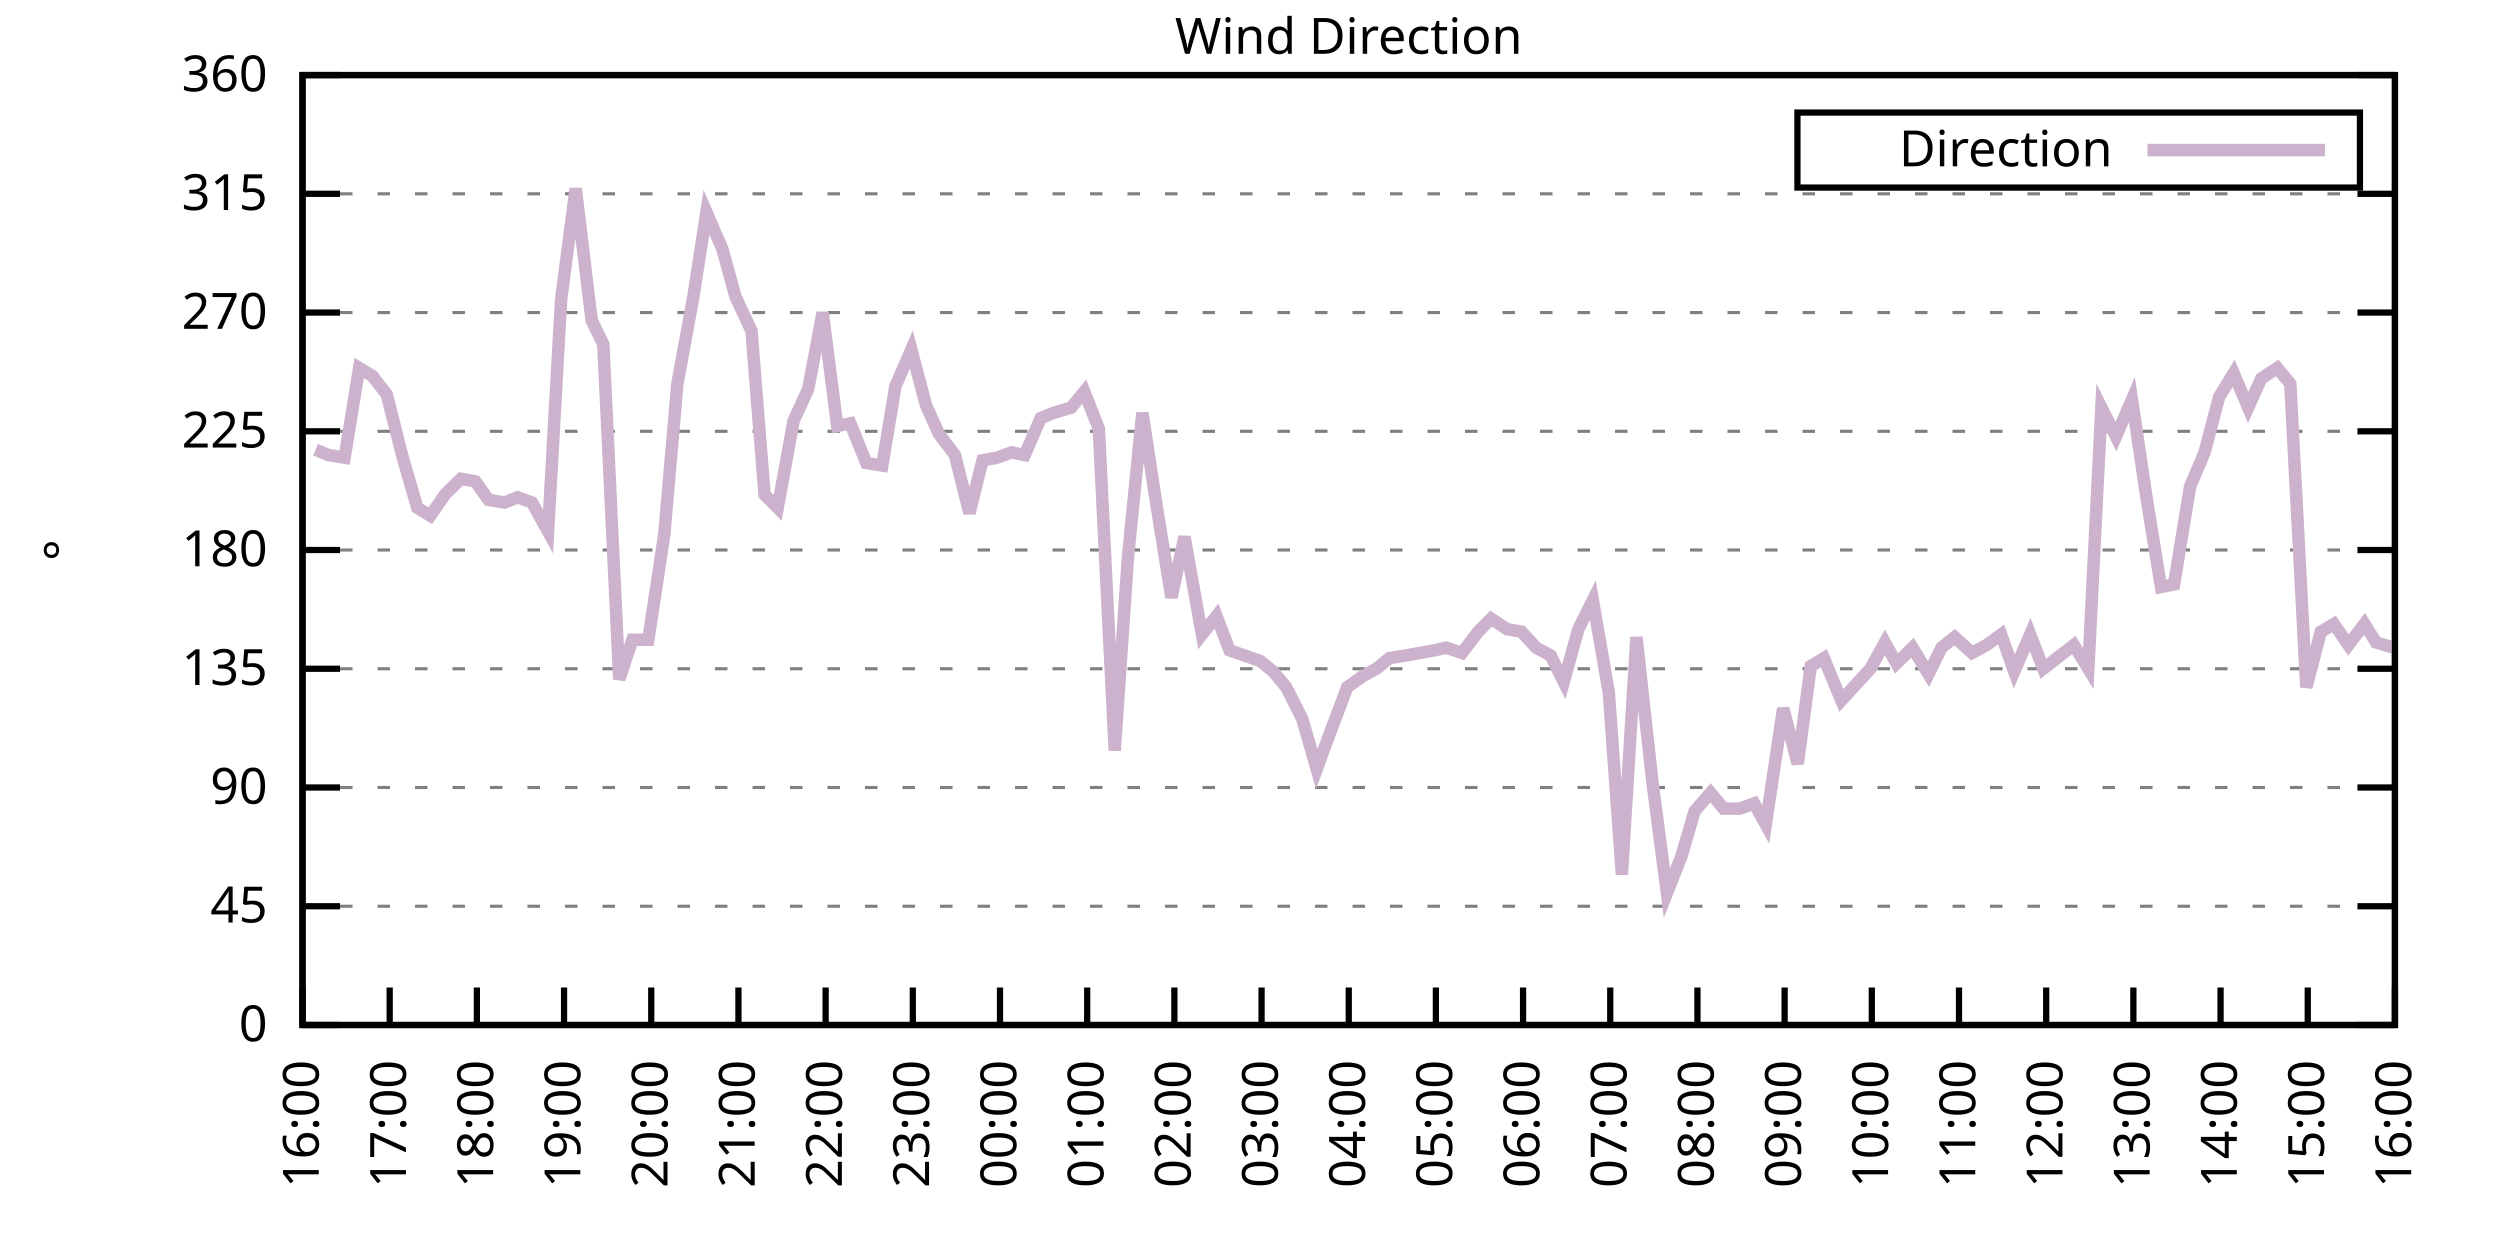
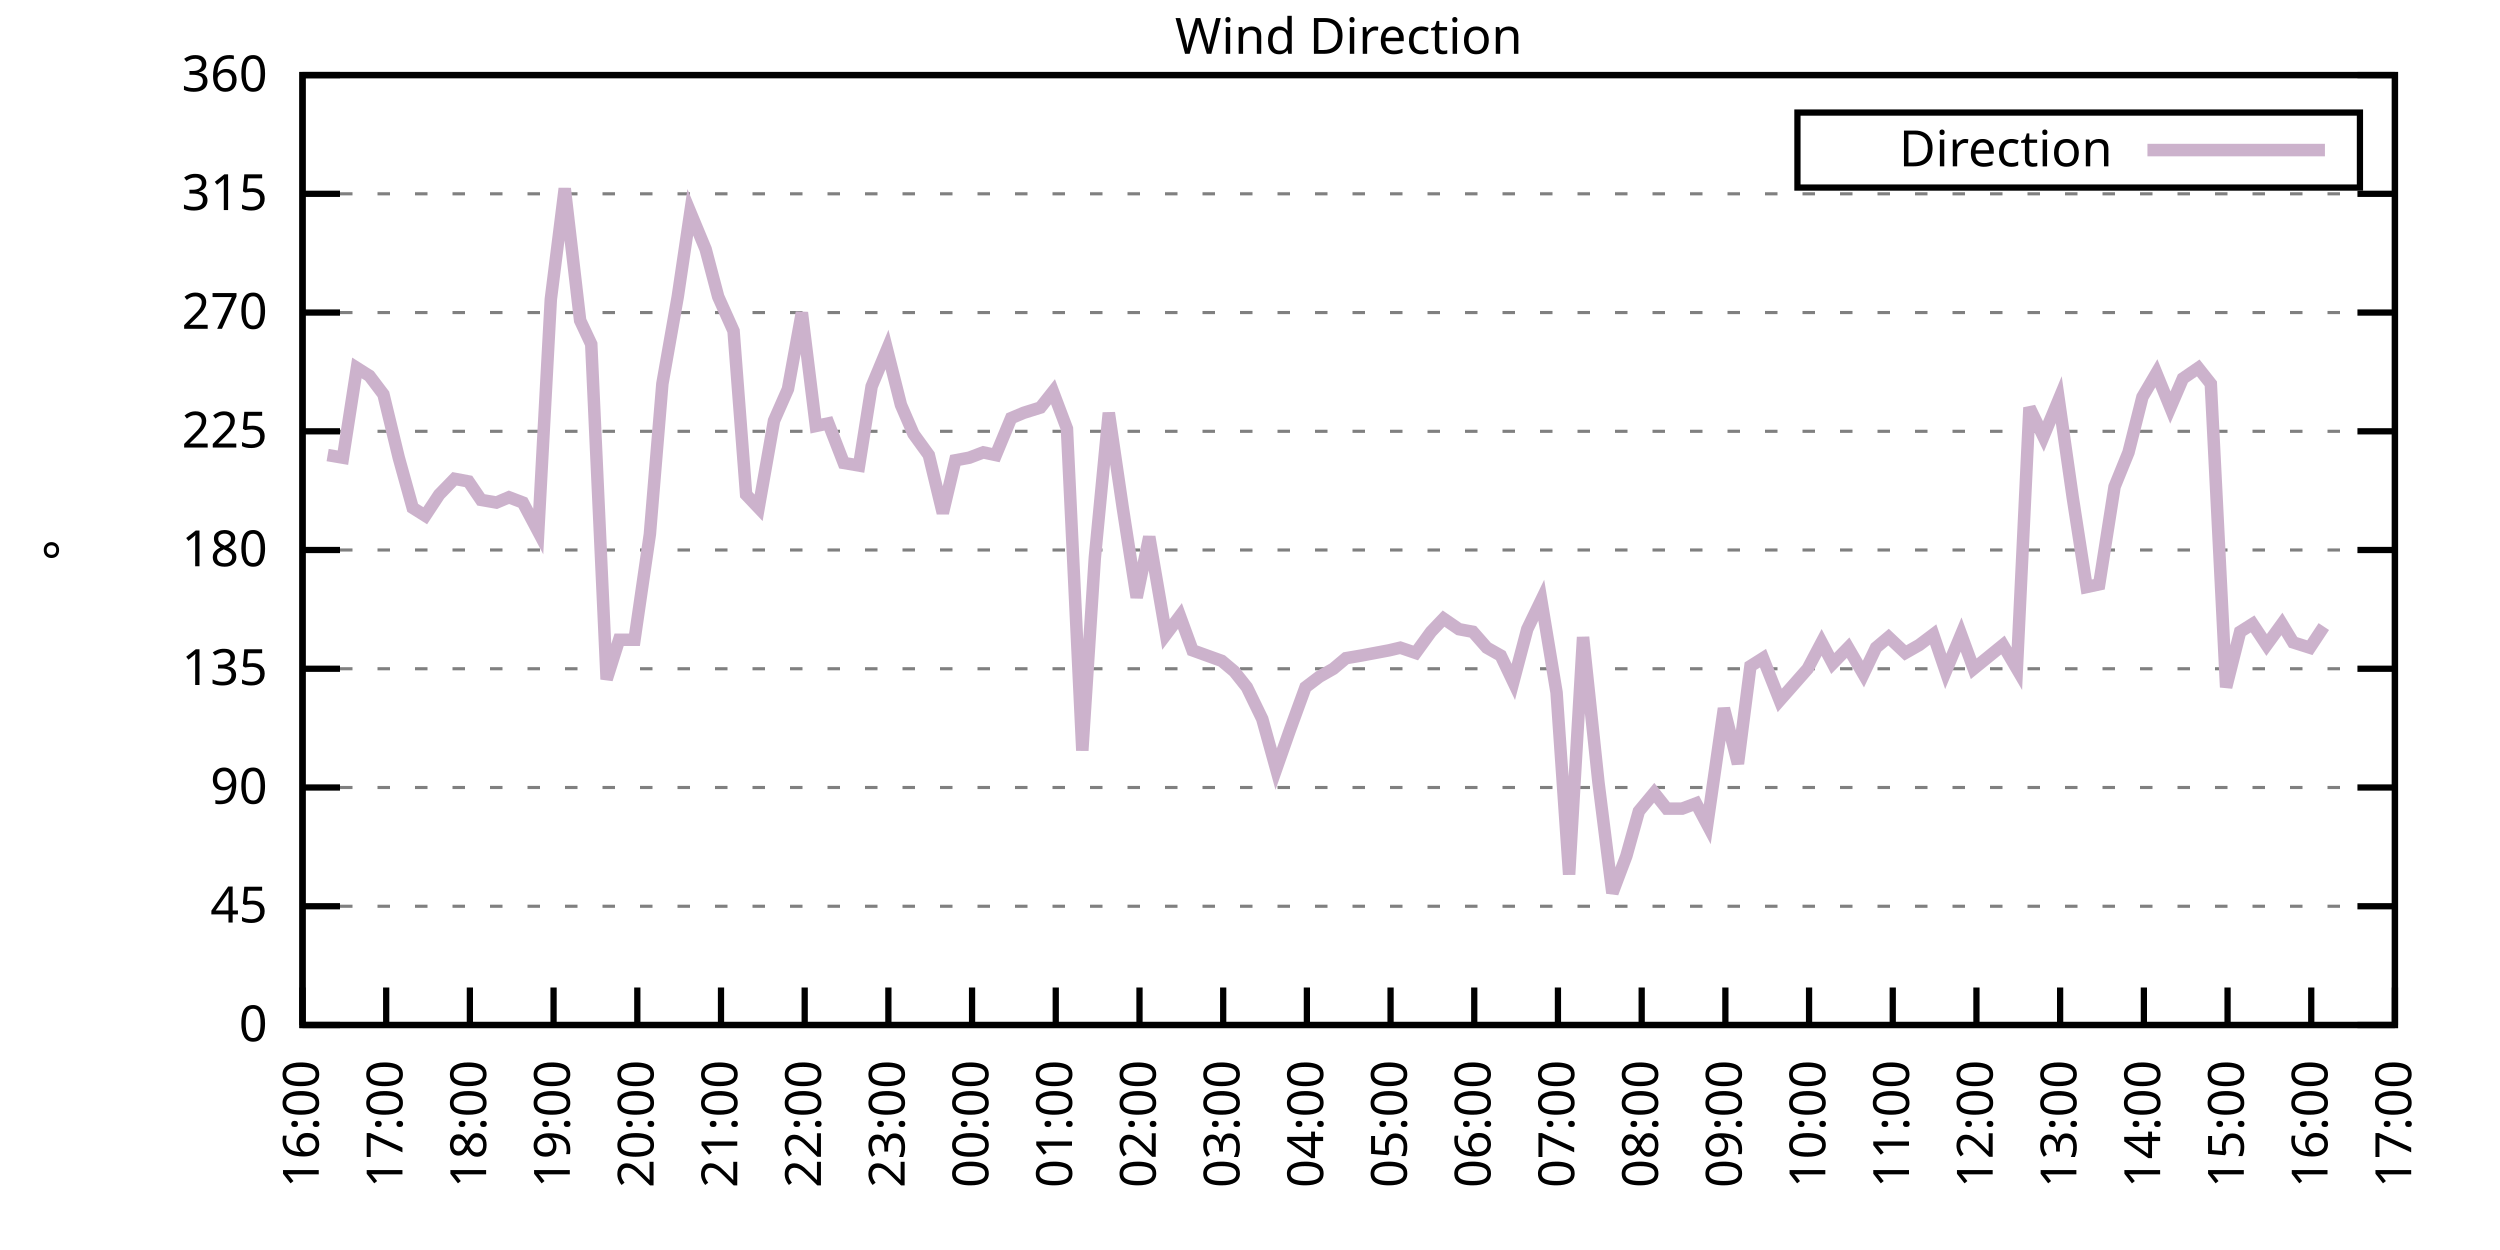
<svg xmlns="http://www.w3.org/2000/svg" xmlns:xlink="http://www.w3.org/1999/xlink" width="400" height="200" viewBox="0 0 400 200">
  <g id="gnuplot_canvas">
    <rect x="0" y="0" width="400" height="200" fill="none" />
    <defs>
      <circle id="gpDot" r="0.5" stroke-width="0.5" stroke="currentColor" />
      <path id="gpPt0" stroke-width="0.333" stroke="currentColor" d="M-1,0 h2 M0,-1 v2" />
      <path id="gpPt1" stroke-width="0.333" stroke="currentColor" d="M-1,-1 L1,1 M1,-1 L-1,1" />
      <path id="gpPt2" stroke-width="0.333" stroke="currentColor" d="M-1,0 L1,0 M0,-1 L0,1 M-1,-1 L1,1 M-1,1 L1,-1" />
      <rect id="gpPt3" stroke-width="0.333" stroke="currentColor" x="-1" y="-1" width="2" height="2" />
      <rect id="gpPt4" stroke-width="0.333" stroke="currentColor" fill="currentColor" x="-1" y="-1" width="2" height="2" />
      <circle id="gpPt5" stroke-width="0.333" stroke="currentColor" cx="0" cy="0" r="1" />
      <use xlink:href="#gpPt5" id="gpPt6" fill="currentColor" stroke="none" />
      <path id="gpPt7" stroke-width="0.333" stroke="currentColor" d="M0,-1.33 L-1.33,0.67 L1.33,0.67 z" />
      <use xlink:href="#gpPt7" id="gpPt8" fill="currentColor" stroke="none" />
      <use xlink:href="#gpPt7" id="gpPt9" stroke="currentColor" transform="rotate(180)" />
      <use xlink:href="#gpPt9" id="gpPt10" fill="currentColor" stroke="none" />
      <use xlink:href="#gpPt3" id="gpPt11" stroke="currentColor" transform="rotate(45)" />
      <use xlink:href="#gpPt11" id="gpPt12" fill="currentColor" stroke="none" />
      <path id="gpPt13" stroke-width="0.333" stroke="currentColor" d="M0,1.330 L1.265,0.411 L0.782,-1.067 L-0.782,-1.076 L-1.265,0.411 z" />
      <use xlink:href="#gpPt13" id="gpPt14" fill="currentColor" stroke="none" />
      <filter id="textbox" filterUnits="objectBoundingBox" x="0" y="0" height="1" width="1">
        <feFlood flood-color="white" flood-opacity="1" result="bgnd" />
        <feComposite in="SourceGraphic" in2="bgnd" operator="atop" />
      </filter>
      <filter id="greybox" filterUnits="objectBoundingBox" x="0" y="0" height="1" width="1">
        <feFlood flood-color="lightgrey" flood-opacity="1" result="grey" />
        <feComposite in="SourceGraphic" in2="grey" operator="atop" />
      </filter>
    </defs>
    <g fill="none" color="white" stroke="currentColor" stroke-width="1.00" stroke-linecap="butt" stroke-linejoin="miter">
</g>
    <g fill="none" color="black" stroke="currentColor" stroke-width="1.00" stroke-linecap="butt" stroke-linejoin="miter">
      <g stroke="none" shape-rendering="crispEdges">
        <polygon fill="rgb(255, 255, 255)" points="48.40,164.00 383.18,164.00 383.18,12.02 48.40,12.02 " />
      </g>
    </g>
    <g fill="none" color="black" stroke="currentColor" stroke-width="1.00" stroke-linecap="butt" stroke-linejoin="miter">
</g>
    <g fill="none" color="black" stroke="black" stroke-width="0.50" stroke-linecap="butt" stroke-linejoin="miter">
</g>
    <g fill="none" color="gray" stroke="currentColor" stroke-width="0.50" stroke-linecap="butt" stroke-linejoin="miter">
      <path stroke="gray" stroke-dasharray="2,4" class="gridline" d="M48.40,164.00 L383.19,164.00  " />
    </g>
    <g fill="none" color="gray" stroke="gray" stroke-width="1.00" stroke-linecap="butt" stroke-linejoin="miter">
</g>
    <g fill="none" color="black" stroke="currentColor" stroke-width="1.00" stroke-linecap="butt" stroke-linejoin="miter">
      <path stroke="black" d="M48.40,164.00 L54.40,164.00 M383.19,164.00 L377.19,164.00  " />
      <g transform="translate(42.80,166.60)" stroke="none" fill="black" font-family="Sans" font-size="8.00" text-anchor="end">
        <text>
          <tspan font-family="Sans"> 0</tspan>
        </text>
      </g>
    </g>
    <g fill="none" color="black" stroke="currentColor" stroke-width="1.00" stroke-linecap="butt" stroke-linejoin="miter">
</g>
    <g fill="none" color="black" stroke="black" stroke-width="0.50" stroke-linecap="butt" stroke-linejoin="miter">
</g>
    <g fill="none" color="gray" stroke="currentColor" stroke-width="0.50" stroke-linecap="butt" stroke-linejoin="miter">
      <path stroke="gray" stroke-dasharray="2,4" class="gridline" d="M48.40,145.00 L383.19,145.00  " />
    </g>
    <g fill="none" color="gray" stroke="gray" stroke-width="1.00" stroke-linecap="butt" stroke-linejoin="miter">
</g>
    <g fill="none" color="black" stroke="currentColor" stroke-width="1.00" stroke-linecap="butt" stroke-linejoin="miter">
      <path stroke="black" d="M48.40,145.00 L54.40,145.00 M383.19,145.00 L377.19,145.00  " />
      <g transform="translate(42.80,147.60)" stroke="none" fill="black" font-family="Sans" font-size="8.00" text-anchor="end">
        <text>
          <tspan font-family="Sans"> 45</tspan>
        </text>
      </g>
    </g>
    <g fill="none" color="black" stroke="currentColor" stroke-width="1.00" stroke-linecap="butt" stroke-linejoin="miter">
</g>
    <g fill="none" color="black" stroke="black" stroke-width="0.50" stroke-linecap="butt" stroke-linejoin="miter">
</g>
    <g fill="none" color="gray" stroke="currentColor" stroke-width="0.50" stroke-linecap="butt" stroke-linejoin="miter">
      <path stroke="gray" stroke-dasharray="2,4" class="gridline" d="M48.40,126.00 L383.19,126.00  " />
    </g>
    <g fill="none" color="gray" stroke="gray" stroke-width="1.00" stroke-linecap="butt" stroke-linejoin="miter">
</g>
    <g fill="none" color="black" stroke="currentColor" stroke-width="1.00" stroke-linecap="butt" stroke-linejoin="miter">
      <path stroke="black" d="M48.40,126.00 L54.40,126.00 M383.19,126.00 L377.19,126.00  " />
      <g transform="translate(42.80,128.60)" stroke="none" fill="black" font-family="Sans" font-size="8.00" text-anchor="end">
        <text>
          <tspan font-family="Sans"> 90</tspan>
        </text>
      </g>
    </g>
    <g fill="none" color="black" stroke="currentColor" stroke-width="1.00" stroke-linecap="butt" stroke-linejoin="miter">
</g>
    <g fill="none" color="black" stroke="black" stroke-width="0.50" stroke-linecap="butt" stroke-linejoin="miter">
</g>
    <g fill="none" color="gray" stroke="currentColor" stroke-width="0.50" stroke-linecap="butt" stroke-linejoin="miter">
      <path stroke="gray" stroke-dasharray="2,4" class="gridline" d="M48.40,107.00 L383.19,107.00  " />
    </g>
    <g fill="none" color="gray" stroke="gray" stroke-width="1.00" stroke-linecap="butt" stroke-linejoin="miter">
</g>
    <g fill="none" color="black" stroke="currentColor" stroke-width="1.00" stroke-linecap="butt" stroke-linejoin="miter">
      <path stroke="black" d="M48.40,107.00 L54.40,107.00 M383.19,107.00 L377.19,107.00  " />
      <g transform="translate(42.80,109.60)" stroke="none" fill="black" font-family="Sans" font-size="8.00" text-anchor="end">
        <text>
          <tspan font-family="Sans"> 135</tspan>
        </text>
      </g>
    </g>
    <g fill="none" color="black" stroke="currentColor" stroke-width="1.00" stroke-linecap="butt" stroke-linejoin="miter">
</g>
    <g fill="none" color="black" stroke="black" stroke-width="0.50" stroke-linecap="butt" stroke-linejoin="miter">
</g>
    <g fill="none" color="gray" stroke="currentColor" stroke-width="0.50" stroke-linecap="butt" stroke-linejoin="miter">
      <path stroke="gray" stroke-dasharray="2,4" class="gridline" d="M48.40,88.00 L383.19,88.00  " />
    </g>
    <g fill="none" color="gray" stroke="gray" stroke-width="1.00" stroke-linecap="butt" stroke-linejoin="miter">
</g>
    <g fill="none" color="black" stroke="currentColor" stroke-width="1.00" stroke-linecap="butt" stroke-linejoin="miter">
      <path stroke="black" d="M48.40,88.00 L54.40,88.00 M383.19,88.00 L377.19,88.00  " />
      <g transform="translate(42.80,90.60)" stroke="none" fill="black" font-family="Sans" font-size="8.00" text-anchor="end">
        <text>
          <tspan font-family="Sans"> 180</tspan>
        </text>
      </g>
    </g>
    <g fill="none" color="black" stroke="currentColor" stroke-width="1.00" stroke-linecap="butt" stroke-linejoin="miter">
</g>
    <g fill="none" color="black" stroke="black" stroke-width="0.50" stroke-linecap="butt" stroke-linejoin="miter">
</g>
    <g fill="none" color="gray" stroke="currentColor" stroke-width="0.50" stroke-linecap="butt" stroke-linejoin="miter">
      <path stroke="gray" stroke-dasharray="2,4" class="gridline" d="M48.40,69.01 L383.19,69.01  " />
    </g>
    <g fill="none" color="gray" stroke="gray" stroke-width="1.00" stroke-linecap="butt" stroke-linejoin="miter">
</g>
    <g fill="none" color="black" stroke="currentColor" stroke-width="1.00" stroke-linecap="butt" stroke-linejoin="miter">
      <path stroke="black" d="M48.40,69.01 L54.40,69.01 M383.19,69.01 L377.19,69.01  " />
      <g transform="translate(42.80,71.61)" stroke="none" fill="black" font-family="Sans" font-size="8.00" text-anchor="end">
        <text>
          <tspan font-family="Sans"> 225</tspan>
        </text>
      </g>
    </g>
    <g fill="none" color="black" stroke="currentColor" stroke-width="1.00" stroke-linecap="butt" stroke-linejoin="miter">
</g>
    <g fill="none" color="black" stroke="black" stroke-width="0.50" stroke-linecap="butt" stroke-linejoin="miter">
</g>
    <g fill="none" color="gray" stroke="currentColor" stroke-width="0.50" stroke-linecap="butt" stroke-linejoin="miter">
      <path stroke="gray" stroke-dasharray="2,4" class="gridline" d="M48.40,50.01 L383.19,50.01  " />
    </g>
    <g fill="none" color="gray" stroke="gray" stroke-width="1.00" stroke-linecap="butt" stroke-linejoin="miter">
</g>
    <g fill="none" color="black" stroke="currentColor" stroke-width="1.00" stroke-linecap="butt" stroke-linejoin="miter">
      <path stroke="black" d="M48.40,50.01 L54.40,50.01 M383.19,50.01 L377.19,50.01  " />
      <g transform="translate(42.80,52.61)" stroke="none" fill="black" font-family="Sans" font-size="8.00" text-anchor="end">
        <text>
          <tspan font-family="Sans"> 270</tspan>
        </text>
      </g>
    </g>
    <g fill="none" color="black" stroke="currentColor" stroke-width="1.00" stroke-linecap="butt" stroke-linejoin="miter">
</g>
    <g fill="none" color="black" stroke="black" stroke-width="0.50" stroke-linecap="butt" stroke-linejoin="miter">
</g>
    <g fill="none" color="gray" stroke="currentColor" stroke-width="0.50" stroke-linecap="butt" stroke-linejoin="miter">
      <path stroke="gray" stroke-dasharray="2,4" class="gridline" d="M48.40,31.01 L383.19,31.01  " />
    </g>
    <g fill="none" color="gray" stroke="gray" stroke-width="1.00" stroke-linecap="butt" stroke-linejoin="miter">
</g>
    <g fill="none" color="black" stroke="currentColor" stroke-width="1.00" stroke-linecap="butt" stroke-linejoin="miter">
      <path stroke="black" d="M48.40,31.01 L54.40,31.01 M383.19,31.01 L377.19,31.01  " />
      <g transform="translate(42.80,33.61)" stroke="none" fill="black" font-family="Sans" font-size="8.00" text-anchor="end">
        <text>
          <tspan font-family="Sans"> 315</tspan>
        </text>
      </g>
    </g>
    <g fill="none" color="black" stroke="currentColor" stroke-width="1.00" stroke-linecap="butt" stroke-linejoin="miter">
</g>
    <g fill="none" color="black" stroke="black" stroke-width="0.50" stroke-linecap="butt" stroke-linejoin="miter">
</g>
    <g fill="none" color="gray" stroke="currentColor" stroke-width="0.50" stroke-linecap="butt" stroke-linejoin="miter">
      <path stroke="gray" stroke-dasharray="2,4" class="gridline" d="M48.40,12.01 L383.19,12.01  " />
    </g>
    <g fill="none" color="gray" stroke="gray" stroke-width="1.00" stroke-linecap="butt" stroke-linejoin="miter">
</g>
    <g fill="none" color="black" stroke="currentColor" stroke-width="1.00" stroke-linecap="butt" stroke-linejoin="miter">
      <path stroke="black" d="M48.40,12.01 L54.40,12.01 M383.19,12.01 L377.19,12.01  " />
      <g transform="translate(42.80,14.61)" stroke="none" fill="black" font-family="Sans" font-size="8.00" text-anchor="end">
        <text>
          <tspan font-family="Sans"> 360</tspan>
        </text>
      </g>
    </g>
    <g fill="none" color="black" stroke="currentColor" stroke-width="1.00" stroke-linecap="butt" stroke-linejoin="miter">
      <path stroke="black" d="M48.40,164.00 L48.40,158.00  " />
      <g transform="translate(51.00,169.60) rotate(270.00)" stroke="none" fill="black" font-family="Sans" font-size="8.00" text-anchor="end">
        <text>
          <tspan font-family="Sans">16:00</tspan>
        </text>
      </g>
    </g>
    <g fill="none" color="black" stroke="currentColor" stroke-width="1.00" stroke-linecap="butt" stroke-linejoin="miter">
-       <path stroke="black" d="M62.35,164.00 L62.35,158.00  " />
-       <g transform="translate(64.95,169.60) rotate(270.00)" stroke="none" fill="black" font-family="Sans" font-size="8.00" text-anchor="end">
+       <path stroke="black" d="M61.79,164.00 L61.79,158.00  " />
+       <g transform="translate(64.39,169.60) rotate(270.00)" stroke="none" fill="black" font-family="Sans" font-size="8.00" text-anchor="end">
        <text>
          <tspan font-family="Sans">17:00</tspan>
        </text>
      </g>
    </g>
    <g fill="none" color="black" stroke="currentColor" stroke-width="1.00" stroke-linecap="butt" stroke-linejoin="miter">
-       <path stroke="black" d="M76.30,164.00 L76.30,158.00  " />
-       <g transform="translate(78.90,169.60) rotate(270.00)" stroke="none" fill="black" font-family="Sans" font-size="8.00" text-anchor="end">
+       <path stroke="black" d="M75.18,164.00 L75.18,158.00  " />
+       <g transform="translate(77.78,169.60) rotate(270.00)" stroke="none" fill="black" font-family="Sans" font-size="8.00" text-anchor="end">
        <text>
          <tspan font-family="Sans">18:00</tspan>
        </text>
      </g>
    </g>
    <g fill="none" color="black" stroke="currentColor" stroke-width="1.00" stroke-linecap="butt" stroke-linejoin="miter">
-       <path stroke="black" d="M90.25,164.00 L90.25,158.00  " />
-       <g transform="translate(92.85,169.60) rotate(270.00)" stroke="none" fill="black" font-family="Sans" font-size="8.00" text-anchor="end">
+       <path stroke="black" d="M88.57,164.00 L88.57,158.00  " />
+       <g transform="translate(91.17,169.60) rotate(270.00)" stroke="none" fill="black" font-family="Sans" font-size="8.00" text-anchor="end">
        <text>
          <tspan font-family="Sans">19:00</tspan>
        </text>
      </g>
    </g>
    <g fill="none" color="black" stroke="currentColor" stroke-width="1.00" stroke-linecap="butt" stroke-linejoin="miter">
-       <path stroke="black" d="M104.20,164.00 L104.20,158.00  " />
-       <g transform="translate(106.80,169.60) rotate(270.00)" stroke="none" fill="black" font-family="Sans" font-size="8.00" text-anchor="end">
+       <path stroke="black" d="M101.97,164.00 L101.97,158.00  " />
+       <g transform="translate(104.57,169.60) rotate(270.00)" stroke="none" fill="black" font-family="Sans" font-size="8.00" text-anchor="end">
        <text>
          <tspan font-family="Sans">20:00</tspan>
        </text>
      </g>
    </g>
    <g fill="none" color="black" stroke="currentColor" stroke-width="1.00" stroke-linecap="butt" stroke-linejoin="miter">
-       <path stroke="black" d="M118.15,164.00 L118.15,158.00  " />
-       <g transform="translate(120.75,169.60) rotate(270.00)" stroke="none" fill="black" font-family="Sans" font-size="8.00" text-anchor="end">
+       <path stroke="black" d="M115.36,164.00 L115.36,158.00  " />
+       <g transform="translate(117.96,169.60) rotate(270.00)" stroke="none" fill="black" font-family="Sans" font-size="8.00" text-anchor="end">
        <text>
          <tspan font-family="Sans">21:00</tspan>
        </text>
      </g>
    </g>
    <g fill="none" color="black" stroke="currentColor" stroke-width="1.00" stroke-linecap="butt" stroke-linejoin="miter">
-       <path stroke="black" d="M132.10,164.00 L132.10,158.00  " />
-       <g transform="translate(134.70,169.60) rotate(270.00)" stroke="none" fill="black" font-family="Sans" font-size="8.00" text-anchor="end">
+       <path stroke="black" d="M128.75,164.00 L128.75,158.00  " />
+       <g transform="translate(131.35,169.60) rotate(270.00)" stroke="none" fill="black" font-family="Sans" font-size="8.00" text-anchor="end">
        <text>
          <tspan font-family="Sans">22:00</tspan>
        </text>
      </g>
    </g>
    <g fill="none" color="black" stroke="currentColor" stroke-width="1.00" stroke-linecap="butt" stroke-linejoin="miter">
-       <path stroke="black" d="M146.05,164.00 L146.05,158.00  " />
-       <g transform="translate(148.65,169.60) rotate(270.00)" stroke="none" fill="black" font-family="Sans" font-size="8.00" text-anchor="end">
+       <path stroke="black" d="M142.14,164.00 L142.14,158.00  " />
+       <g transform="translate(144.74,169.60) rotate(270.00)" stroke="none" fill="black" font-family="Sans" font-size="8.00" text-anchor="end">
        <text>
          <tspan font-family="Sans">23:00</tspan>
        </text>
      </g>
    </g>
    <g fill="none" color="black" stroke="currentColor" stroke-width="1.00" stroke-linecap="butt" stroke-linejoin="miter">
-       <path stroke="black" d="M160.00,164.00 L160.00,158.00  " />
-       <g transform="translate(162.60,169.60) rotate(270.00)" stroke="none" fill="black" font-family="Sans" font-size="8.00" text-anchor="end">
+       <path stroke="black" d="M155.53,164.00 L155.53,158.00  " />
+       <g transform="translate(158.13,169.60) rotate(270.00)" stroke="none" fill="black" font-family="Sans" font-size="8.00" text-anchor="end">
        <text>
          <tspan font-family="Sans">00:00</tspan>
        </text>
      </g>
    </g>
    <g fill="none" color="black" stroke="currentColor" stroke-width="1.00" stroke-linecap="butt" stroke-linejoin="miter">
-       <path stroke="black" d="M173.95,164.00 L173.95,158.00  " />
-       <g transform="translate(176.55,169.60) rotate(270.00)" stroke="none" fill="black" font-family="Sans" font-size="8.00" text-anchor="end">
+       <path stroke="black" d="M168.92,164.00 L168.92,158.00  " />
+       <g transform="translate(171.52,169.60) rotate(270.00)" stroke="none" fill="black" font-family="Sans" font-size="8.00" text-anchor="end">
        <text>
          <tspan font-family="Sans">01:00</tspan>
        </text>
      </g>
    </g>
    <g fill="none" color="black" stroke="currentColor" stroke-width="1.00" stroke-linecap="butt" stroke-linejoin="miter">
-       <path stroke="black" d="M187.90,164.00 L187.90,158.00  " />
-       <g transform="translate(190.50,169.60) rotate(270.00)" stroke="none" fill="black" font-family="Sans" font-size="8.00" text-anchor="end">
+       <path stroke="black" d="M182.32,164.00 L182.32,158.00  " />
+       <g transform="translate(184.92,169.60) rotate(270.00)" stroke="none" fill="black" font-family="Sans" font-size="8.00" text-anchor="end">
        <text>
          <tspan font-family="Sans">02:00</tspan>
        </text>
      </g>
    </g>
    <g fill="none" color="black" stroke="currentColor" stroke-width="1.00" stroke-linecap="butt" stroke-linejoin="miter">
-       <path stroke="black" d="M201.85,164.00 L201.85,158.00  " />
-       <g transform="translate(204.45,169.60) rotate(270.00)" stroke="none" fill="black" font-family="Sans" font-size="8.00" text-anchor="end">
+       <path stroke="black" d="M195.71,164.00 L195.71,158.00  " />
+       <g transform="translate(198.31,169.60) rotate(270.00)" stroke="none" fill="black" font-family="Sans" font-size="8.00" text-anchor="end">
        <text>
          <tspan font-family="Sans">03:00</tspan>
        </text>
      </g>
    </g>
    <g fill="none" color="black" stroke="currentColor" stroke-width="1.00" stroke-linecap="butt" stroke-linejoin="miter">
-       <path stroke="black" d="M215.80,164.00 L215.80,158.00  " />
-       <g transform="translate(218.40,169.60) rotate(270.00)" stroke="none" fill="black" font-family="Sans" font-size="8.00" text-anchor="end">
+       <path stroke="black" d="M209.10,164.00 L209.10,158.00  " />
+       <g transform="translate(211.70,169.60) rotate(270.00)" stroke="none" fill="black" font-family="Sans" font-size="8.00" text-anchor="end">
        <text>
          <tspan font-family="Sans">04:00</tspan>
        </text>
      </g>
    </g>
    <g fill="none" color="black" stroke="currentColor" stroke-width="1.00" stroke-linecap="butt" stroke-linejoin="miter">
-       <path stroke="black" d="M229.74,164.00 L229.74,158.00  " />
-       <g transform="translate(232.34,169.60) rotate(270.00)" stroke="none" fill="black" font-family="Sans" font-size="8.00" text-anchor="end">
+       <path stroke="black" d="M222.49,164.00 L222.49,158.00  " />
+       <g transform="translate(225.09,169.60) rotate(270.00)" stroke="none" fill="black" font-family="Sans" font-size="8.00" text-anchor="end">
        <text>
          <tspan font-family="Sans">05:00</tspan>
        </text>
      </g>
    </g>
    <g fill="none" color="black" stroke="currentColor" stroke-width="1.00" stroke-linecap="butt" stroke-linejoin="miter">
-       <path stroke="black" d="M243.69,164.00 L243.69,158.00  " />
-       <g transform="translate(246.29,169.60) rotate(270.00)" stroke="none" fill="black" font-family="Sans" font-size="8.00" text-anchor="end">
+       <path stroke="black" d="M235.88,164.00 L235.88,158.00  " />
+       <g transform="translate(238.48,169.60) rotate(270.00)" stroke="none" fill="black" font-family="Sans" font-size="8.00" text-anchor="end">
        <text>
          <tspan font-family="Sans">06:00</tspan>
        </text>
      </g>
    </g>
    <g fill="none" color="black" stroke="currentColor" stroke-width="1.00" stroke-linecap="butt" stroke-linejoin="miter">
-       <path stroke="black" d="M257.64,164.00 L257.64,158.00  " />
-       <g transform="translate(260.24,169.60) rotate(270.00)" stroke="none" fill="black" font-family="Sans" font-size="8.00" text-anchor="end">
+       <path stroke="black" d="M249.27,164.00 L249.27,158.00  " />
+       <g transform="translate(251.87,169.60) rotate(270.00)" stroke="none" fill="black" font-family="Sans" font-size="8.00" text-anchor="end">
        <text>
          <tspan font-family="Sans">07:00</tspan>
        </text>
      </g>
    </g>
    <g fill="none" color="black" stroke="currentColor" stroke-width="1.00" stroke-linecap="butt" stroke-linejoin="miter">
-       <path stroke="black" d="M271.59,164.00 L271.59,158.00  " />
-       <g transform="translate(274.19,169.60) rotate(270.00)" stroke="none" fill="black" font-family="Sans" font-size="8.00" text-anchor="end">
+       <path stroke="black" d="M262.67,164.00 L262.67,158.00  " />
+       <g transform="translate(265.27,169.60) rotate(270.00)" stroke="none" fill="black" font-family="Sans" font-size="8.00" text-anchor="end">
        <text>
          <tspan font-family="Sans">08:00</tspan>
        </text>
      </g>
    </g>
    <g fill="none" color="black" stroke="currentColor" stroke-width="1.00" stroke-linecap="butt" stroke-linejoin="miter">
-       <path stroke="black" d="M285.54,164.00 L285.54,158.00  " />
-       <g transform="translate(288.14,169.60) rotate(270.00)" stroke="none" fill="black" font-family="Sans" font-size="8.00" text-anchor="end">
+       <path stroke="black" d="M276.06,164.00 L276.06,158.00  " />
+       <g transform="translate(278.66,169.60) rotate(270.00)" stroke="none" fill="black" font-family="Sans" font-size="8.00" text-anchor="end">
        <text>
          <tspan font-family="Sans">09:00</tspan>
        </text>
      </g>
    </g>
    <g fill="none" color="black" stroke="currentColor" stroke-width="1.00" stroke-linecap="butt" stroke-linejoin="miter">
-       <path stroke="black" d="M299.49,164.00 L299.49,158.00  " />
-       <g transform="translate(302.09,169.60) rotate(270.00)" stroke="none" fill="black" font-family="Sans" font-size="8.00" text-anchor="end">
+       <path stroke="black" d="M289.45,164.00 L289.45,158.00  " />
+       <g transform="translate(292.05,169.60) rotate(270.00)" stroke="none" fill="black" font-family="Sans" font-size="8.00" text-anchor="end">
        <text>
          <tspan font-family="Sans">10:00</tspan>
        </text>
      </g>
    </g>
    <g fill="none" color="black" stroke="currentColor" stroke-width="1.00" stroke-linecap="butt" stroke-linejoin="miter">
-       <path stroke="black" d="M313.44,164.00 L313.44,158.00  " />
-       <g transform="translate(316.04,169.60) rotate(270.00)" stroke="none" fill="black" font-family="Sans" font-size="8.00" text-anchor="end">
+       <path stroke="black" d="M302.84,164.00 L302.84,158.00  " />
+       <g transform="translate(305.44,169.60) rotate(270.00)" stroke="none" fill="black" font-family="Sans" font-size="8.00" text-anchor="end">
        <text>
          <tspan font-family="Sans">11:00</tspan>
        </text>
      </g>
    </g>
    <g fill="none" color="black" stroke="currentColor" stroke-width="1.00" stroke-linecap="butt" stroke-linejoin="miter">
-       <path stroke="black" d="M327.39,164.00 L327.39,158.00  " />
-       <g transform="translate(329.99,169.60) rotate(270.00)" stroke="none" fill="black" font-family="Sans" font-size="8.00" text-anchor="end">
+       <path stroke="black" d="M316.23,164.00 L316.23,158.00  " />
+       <g transform="translate(318.83,169.60) rotate(270.00)" stroke="none" fill="black" font-family="Sans" font-size="8.00" text-anchor="end">
        <text>
          <tspan font-family="Sans">12:00</tspan>
        </text>
      </g>
    </g>
    <g fill="none" color="black" stroke="currentColor" stroke-width="1.00" stroke-linecap="butt" stroke-linejoin="miter">
-       <path stroke="black" d="M341.34,164.00 L341.34,158.00  " />
-       <g transform="translate(343.94,169.60) rotate(270.00)" stroke="none" fill="black" font-family="Sans" font-size="8.00" text-anchor="end">
+       <path stroke="black" d="M329.62,164.00 L329.62,158.00  " />
+       <g transform="translate(332.22,169.60) rotate(270.00)" stroke="none" fill="black" font-family="Sans" font-size="8.00" text-anchor="end">
        <text>
          <tspan font-family="Sans">13:00</tspan>
        </text>
      </g>
    </g>
    <g fill="none" color="black" stroke="currentColor" stroke-width="1.00" stroke-linecap="butt" stroke-linejoin="miter">
-       <path stroke="black" d="M355.29,164.00 L355.29,158.00  " />
-       <g transform="translate(357.89,169.60) rotate(270.00)" stroke="none" fill="black" font-family="Sans" font-size="8.00" text-anchor="end">
+       <path stroke="black" d="M343.02,164.00 L343.02,158.00  " />
+       <g transform="translate(345.62,169.60) rotate(270.00)" stroke="none" fill="black" font-family="Sans" font-size="8.00" text-anchor="end">
        <text>
          <tspan font-family="Sans">14:00</tspan>
        </text>
      </g>
    </g>
    <g fill="none" color="black" stroke="currentColor" stroke-width="1.00" stroke-linecap="butt" stroke-linejoin="miter">
-       <path stroke="black" d="M369.24,164.00 L369.24,158.00  " />
-       <g transform="translate(371.84,169.60) rotate(270.00)" stroke="none" fill="black" font-family="Sans" font-size="8.00" text-anchor="end">
+       <path stroke="black" d="M356.41,164.00 L356.41,158.00  " />
+       <g transform="translate(359.01,169.60) rotate(270.00)" stroke="none" fill="black" font-family="Sans" font-size="8.00" text-anchor="end">
        <text>
          <tspan font-family="Sans">15:00</tspan>
+         </text>
+       </g>
+     </g>
+     <g fill="none" color="black" stroke="currentColor" stroke-width="1.00" stroke-linecap="butt" stroke-linejoin="miter">
+       <path stroke="black" d="M369.80,164.00 L369.80,158.00  " />
+       <g transform="translate(372.40,169.60) rotate(270.00)" stroke="none" fill="black" font-family="Sans" font-size="8.00" text-anchor="end">
+         <text>
+           <tspan font-family="Sans">16:00</tspan>
        </text>
      </g>
    </g>
    <g fill="none" color="black" stroke="currentColor" stroke-width="1.00" stroke-linecap="butt" stroke-linejoin="miter">
      <path stroke="black" d="M383.19,164.00 L383.19,158.00  " />
      <g transform="translate(385.79,169.60) rotate(270.00)" stroke="none" fill="black" font-family="Sans" font-size="8.00" text-anchor="end">
        <text>
-           <tspan font-family="Sans">16:00</tspan>
+           <tspan font-family="Sans">17:00</tspan>
        </text>
      </g>
    </g>
    <g fill="none" color="black" stroke="currentColor" stroke-width="1.00" stroke-linecap="butt" stroke-linejoin="miter">
</g>
    <g fill="none" color="black" stroke="currentColor" stroke-width="1.00" stroke-linecap="butt" stroke-linejoin="miter">
      <path stroke="black" d="M48.40,12.01 L48.40,164.00 L383.19,164.00 L383.19,12.01 L48.40,12.01 Z  " />
    </g>
    <g fill="none" color="black" stroke="currentColor" stroke-width="1.00" stroke-linecap="butt" stroke-linejoin="miter">
</g>
    <g fill="none" color="black" stroke="currentColor" stroke-width="1.00" stroke-linecap="butt" stroke-linejoin="miter">
      <path stroke="black" d="M287.59,30.01 L287.59,18.01 L377.59,18.01 L377.59,30.01 L287.59,30.01 Z  " />
    </g>
    <g id="Wind_direction_plot_1">
      <g fill="none" color="white" stroke="black" stroke-width="2.00" stroke-linecap="butt" stroke-linejoin="miter">
</g>
      <g fill="none" color="black" stroke="currentColor" stroke-width="2.00" stroke-linecap="butt" stroke-linejoin="miter">
        <g transform="translate(337.99,26.61)" stroke="none" fill="black" font-family="Sans" font-size="8.00" text-anchor="end">
          <text>
            <tspan font-family="Sans">Direction</tspan>
          </text>
        </g>
      </g>
      <g fill="none" color="black" stroke="currentColor" stroke-width="2.00" stroke-linecap="butt" stroke-linejoin="miter">
-         <path stroke="rgb(204, 178, 204)" d="M343.59,24.01 L371.99,24.01 M50.49,71.96 L52.58,72.81 L55.14,73.23 L57.47,58.87 L59.56,60.14 L61.88,63.10   L64.44,73.23 L66.77,81.25 L68.86,82.52 L71.18,79.14 L73.74,76.61 L76.07,77.03 L78.16,79.98 L80.72,80.41   L82.81,79.56 L85.13,80.41 L87.69,85.05 L89.78,47.90 L92.11,30.16 L94.67,51.27 L96.53,55.07 L99.08,108.69   L101.18,102.36 L103.73,102.36 L106.29,85.47 L108.38,61.41 L110.94,47.47 L113.03,33.96 L115.59,39.87 L117.68,47.47   L120.24,52.96 L122.33,79.14 L124.43,81.25 L126.98,67.32 L129.31,62.25 L131.63,50.01 L133.96,68.16 L136.05,67.74   L138.61,74.07 L141.16,74.49 L143.26,61.83 L145.81,55.92 L148.14,64.78 L150.23,69.43 L152.79,72.81 L155.11,82.09   L157.21,73.65 L159.53,73.23 L161.86,72.38 L163.95,72.81 L166.51,66.90 L168.60,66.05 L171.39,65.21 L173.48,62.67   L175.81,68.58 L178.36,120.09 L180.46,89.27 L182.78,66.05 L185.11,81.25 L187.43,95.60 L189.52,85.89 L192.31,101.52   L194.64,98.56 L196.73,104.05 L201.61,105.74 L203.71,107.43 L205.80,109.96 L208.36,115.03 L210.68,123.05 L213.01,116.71   L215.56,109.96 L217.89,108.27 L220.21,107.00 L222.30,105.31 L224.86,104.89 L227.19,104.47 L229.51,104.05 L231.37,103.63   L233.93,104.47 L236.49,101.09 L238.58,98.98 L241.14,100.67 L243.46,101.09 L245.79,103.63 L248.11,104.89 L250.20,109.11   L252.53,100.67 L254.85,96.03 L257.41,110.80 L259.50,139.93 L261.83,101.94 L264.39,125.16 L266.71,142.89 L269.04,136.98   L271.13,129.80 L273.69,126.85 L275.78,129.38 L278.34,129.38 L280.66,128.54 L282.52,131.91 L285.31,113.34 L287.64,122.20   L289.73,106.58 L291.82,105.31 L294.61,112.07 L299.26,107.00 L301.58,102.78 L303.44,106.16 L306.00,103.63 L308.56,107.85   L310.65,103.63 L312.74,101.94 L315.53,104.47 L317.86,103.20 L320.18,101.52 L322.28,107.43 L324.83,101.52 L326.93,107.00   L331.81,103.20 L334.13,107.00 L336.23,65.21 L338.55,69.85 L341.11,63.94 L343.43,79.56 L345.76,93.92 L347.85,93.49   L350.41,77.87 L352.73,72.38 L355.06,63.52 L357.38,59.72 L359.71,65.21 L361.80,60.56 L364.36,58.87 L366.45,61.41   L369.01,109.96 L371.33,101.09 L373.43,99.83 L375.75,103.20 L378.31,99.83 L380.17,102.78 L382.96,103.63  " />
+         <path stroke="rgb(204, 178, 204)" d="M343.59,24.01 L371.99,24.01 M52.42,72.81 L54.87,73.23 L57.10,58.87 L59.11,60.14 L61.35,63.10 L63.80,73.23   L66.03,81.25 L68.04,82.52 L70.27,79.14 L72.73,76.61 L74.96,77.03 L76.97,79.98 L79.42,80.41 L81.43,79.56   L83.66,80.41 L86.12,85.05 L88.13,47.90 L90.36,30.16 L92.82,51.27 L94.60,55.07 L97.06,108.69 L99.06,102.36   L101.52,102.36 L103.98,85.47 L105.98,61.41 L108.44,47.47 L110.45,33.96 L112.90,39.87 L114.91,47.47 L117.37,52.96   L119.38,79.14 L121.38,81.25 L123.84,67.32 L126.07,62.25 L128.30,50.01 L130.54,68.16 L132.54,67.74 L135.00,74.07   L137.45,74.49 L139.46,61.83 L141.92,55.92 L144.15,64.78 L146.16,69.43 L148.61,72.81 L150.85,82.09 L152.85,73.65   L155.09,73.23 L157.32,72.38 L159.33,72.81 L161.78,66.90 L163.79,66.05 L166.47,65.21 L168.48,62.67 L170.71,68.58   L173.17,120.09 L175.17,89.27 L177.41,66.05 L179.64,81.25 L181.87,95.60 L183.88,85.89 L186.56,101.52 L188.79,98.56   L190.80,104.05 L195.48,105.74 L197.49,107.43 L199.50,109.96 L201.96,115.03 L204.19,123.05 L206.42,116.71 L208.88,109.96   L211.11,108.27 L213.34,107.00 L215.35,105.31 L217.80,104.89 L220.04,104.47 L222.27,104.05 L224.05,103.63 L226.51,104.47   L228.96,101.09 L230.97,98.98 L233.43,100.67 L235.66,101.09 L237.89,103.63 L240.12,104.89 L242.13,109.11 L244.36,100.67   L246.60,96.03 L249.05,110.80 L251.06,139.93 L253.29,101.94 L255.75,125.16 L257.98,142.89 L260.21,136.98 L262.22,129.80   L264.67,126.85 L266.68,129.38 L269.14,129.38 L271.37,128.54 L273.16,131.91 L275.83,113.34 L278.07,122.20 L280.07,106.58   L282.08,105.31 L284.76,112.07 L289.23,107.00 L291.46,102.78 L293.24,106.16 L295.70,103.63 L298.15,107.85 L300.16,103.63   L302.17,101.94 L304.85,104.47 L307.08,103.20 L309.31,101.52 L311.32,107.43 L313.78,101.52 L315.79,107.00 L320.47,103.20   L322.70,107.00 L324.71,65.21 L326.95,69.85 L329.40,63.94 L331.63,79.56 L333.86,93.92 L335.87,93.49 L338.33,77.87   L340.56,72.38 L342.79,63.52 L345.02,59.72 L347.26,65.21 L349.26,60.56 L351.72,58.87 L353.73,61.41 L356.18,109.96   L358.42,101.09 L360.42,99.83 L362.66,103.20 L365.11,99.83 L366.90,102.78 L369.58,103.63 L371.81,100.25  " />
      </g>
    </g>
    <g fill="none" color="black" stroke="currentColor" stroke-width="2.00" stroke-linecap="butt" stroke-linejoin="miter">
</g>
    <g fill="none" color="black" stroke="black" stroke-width="1.00" stroke-linecap="butt" stroke-linejoin="miter">
</g>
    <g fill="none" color="black" stroke="currentColor" stroke-width="1.00" stroke-linecap="butt" stroke-linejoin="miter">
      <path stroke="black" d="M48.40,12.01 L48.40,164.00 L383.19,164.00 L383.19,12.01 L48.40,12.01 Z  " />
      <g transform="translate(12.80,88.01) rotate(270.00)" stroke="none" fill="black" font-family="Sans" font-size="8.00" text-anchor="middle">
        <text>
          <tspan font-family="Sans">°</tspan>
        </text>
      </g>
    </g>
    <g fill="none" color="black" stroke="currentColor" stroke-width="1.00" stroke-linecap="butt" stroke-linejoin="miter">
</g>
    <g fill="none" color="black" stroke="currentColor" stroke-width="1.00" stroke-linecap="butt" stroke-linejoin="miter">
      <g transform="translate(215.79,8.61)" stroke="none" fill="black" font-family="Sans" font-size="8.00" text-anchor="middle">
        <text>
          <tspan font-family="Sans">Wind Direction</tspan>
        </text>
      </g>
    </g>
    <g fill="none" color="black" stroke="currentColor" stroke-width="1.00" stroke-linecap="butt" stroke-linejoin="miter">
</g>
  </g>
</svg>
